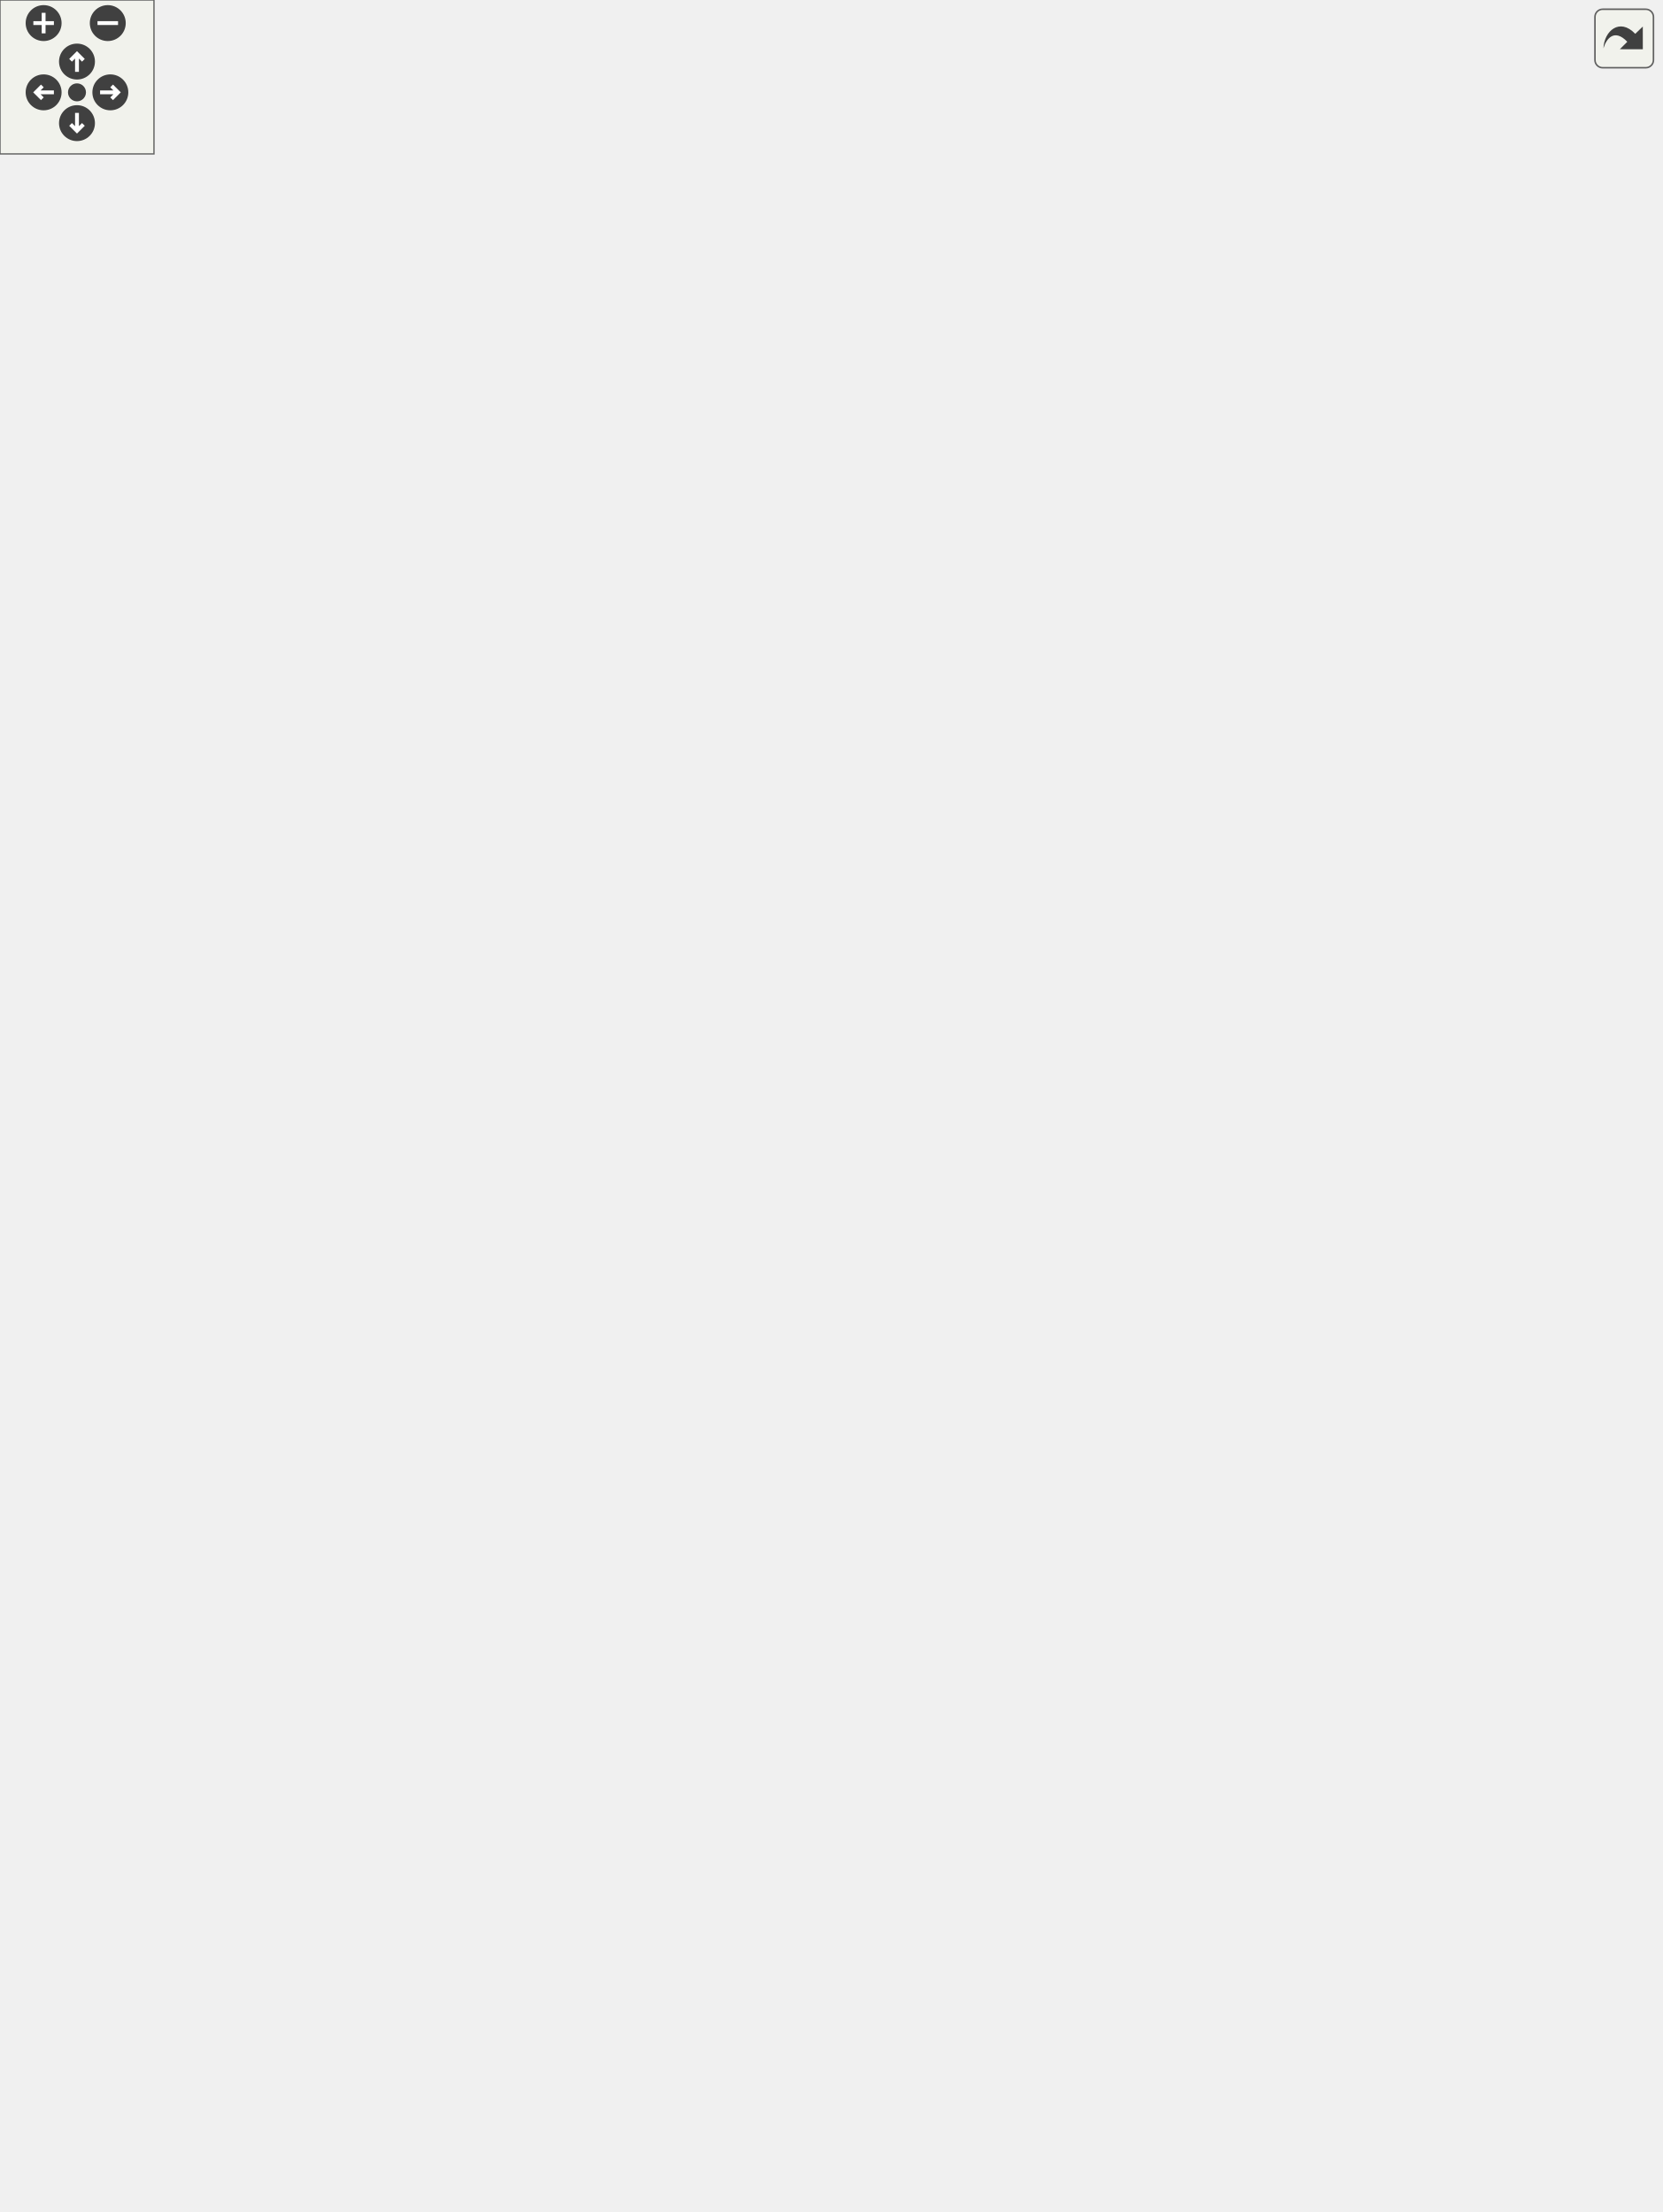
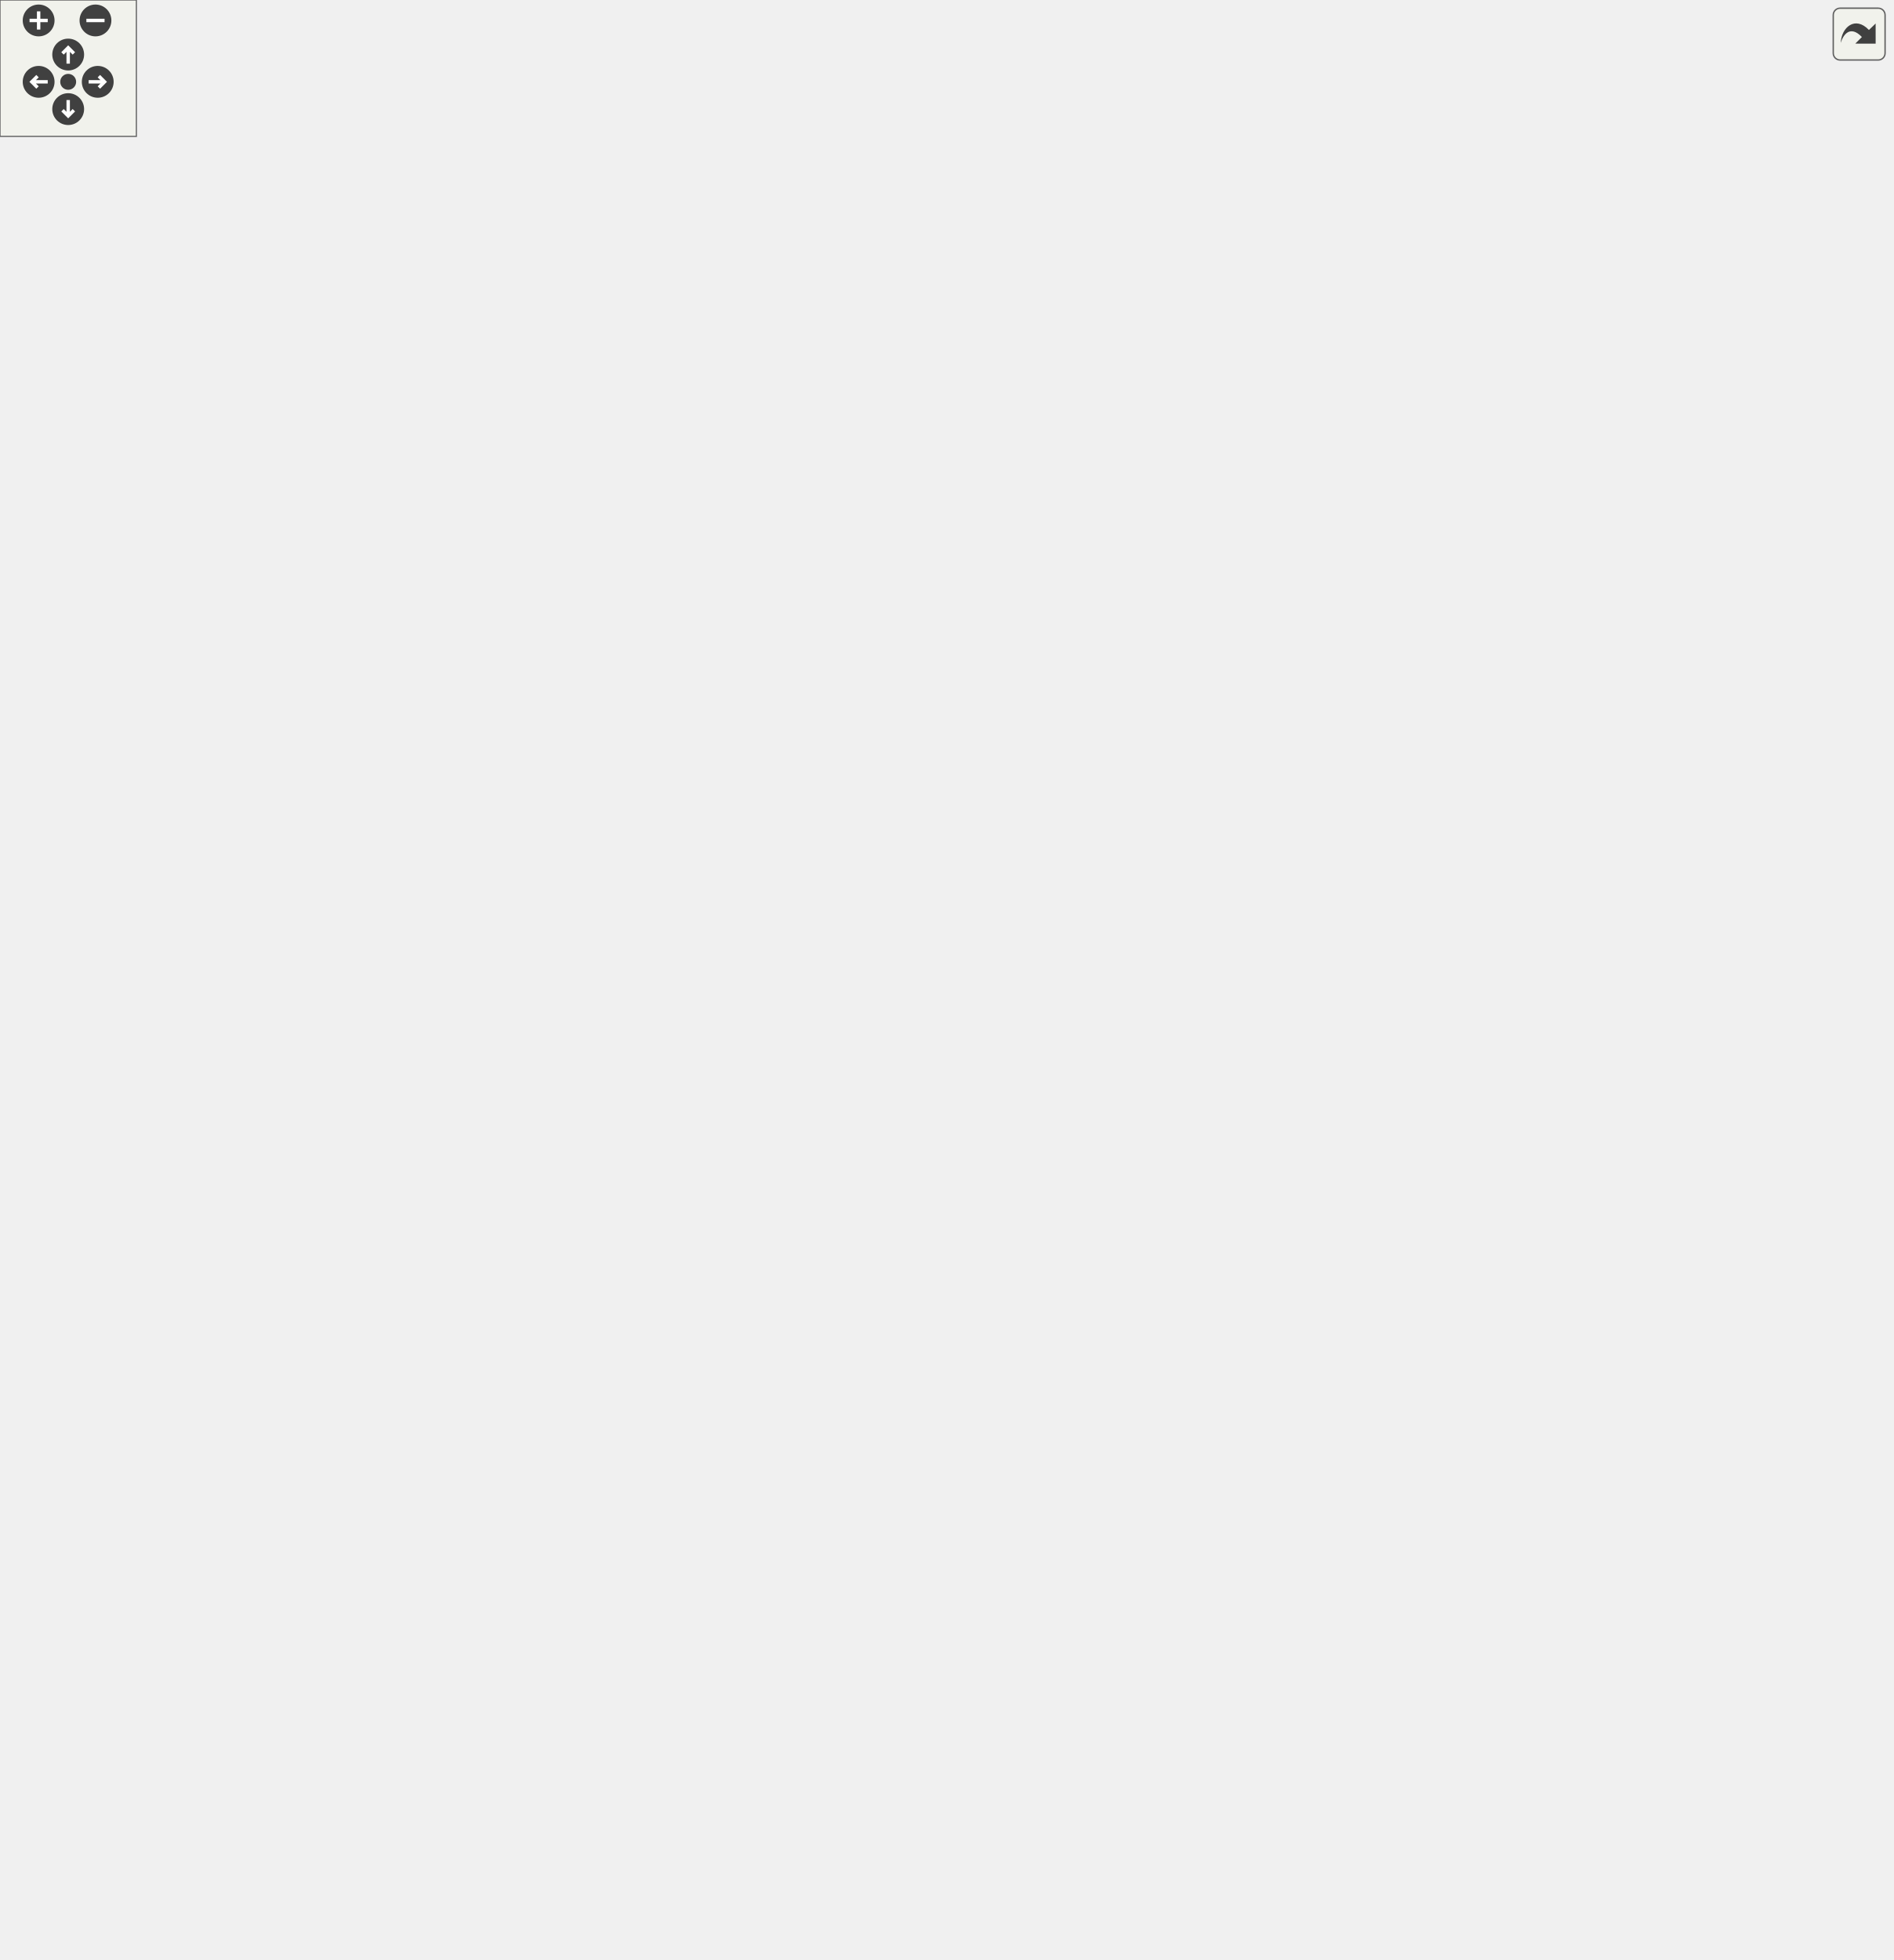
<svg xmlns="http://www.w3.org/2000/svg" xmlns:xlink="http://www.w3.org/1999/xlink" id="main" version="1.1" xml:space="preserve">
  <style type="text/css">
.edge:hover path { stroke: red; }
.edge:hover polygon { stroke: red; fill: red; }
</style>
  <defs>
    <circle id="rim" cx="0" cy="0" r="7" />
    <circle id="rim2" cx="0" cy="0" r="3.5" />
    <g id="zoomPlus">
      <use xlink:href="#rim" fill="#404040">
        <set attributeName="fill" to="#808080" begin="zoomplus.mouseover" end="zoomplus.mouseout" />
      </use>
      <path d="M-4,0h8M0,-4v8" fill="none" stroke="white" stroke-width="1.5" pointer-events="none" />
    </g>
    <g id="zoomMin">
      <use xlink:href="#rim" fill="#404040">
        <set attributeName="fill" to="#808080" begin="zoomminus.mouseover" end="zoomminus.mouseout" />
      </use>
      <path d="M-4,0h8" fill="none" stroke="white" stroke-width="1.5" pointer-events="none" />
    </g>
    <g id="dirArrow">
      <path fill="none" stroke="white" stroke-width="1.5" d="M0,-3.0v7 M-2.5,-0.5L0,-3.0L2.5,-0.5" />
    </g>
    <g id="resetDef">
      <use xlink:href="#rim2" fill="#404040">
        <set attributeName="fill" to="#808080" begin="reset.mouseover" end="reset.mouseout" />
      </use>
    </g>
  </defs>
  <svg id="graph" class="graph">
    <g id="viewport">
      <g id="node1" class="node">
-         <polygon fill="#bfbfbf" stroke="black" points="467,-0.5 467,-19.5 561,-19.5 561,-0.5 467,-0.5" />
-         <text text-anchor="middle" x="514" y="-7.5" font-family="Helvetica,sans-Serif" font-size="10.00">XonoticProfileTab</text>
+         <polygon fill="#bfbfbf" stroke="black" points="652,-0.5 652,-19.5 746,-19.5 746,-0.5 652,-0.5" />
+         <text text-anchor="middle" x="699" y="-7.5" font-family="Helvetica,sans-Serif" font-size="10.00">XonoticProfileTab</text>
      </g>
      <g id="node2" class="node">
        <g id="a_node2">
          <a xlink:href="../../d3/dce/classXonoticTab.html" target="_top" xlink:title="XonoticTab">
-             <polygon fill="none" stroke="black" points="414,-58.5 414,-77.5 480,-77.5 480,-58.5 414,-58.5" />
-             <text text-anchor="middle" x="447" y="-65.5" font-family="Helvetica,sans-Serif" font-size="10.00">XonoticTab</text>
+             <polygon fill="none" stroke="black" points="599,-58.5 599,-77.5 665,-77.5 665,-58.5 599,-58.5" />
+             <text text-anchor="middle" x="632" y="-65.5" font-family="Helvetica,sans-Serif" font-size="10.00">XonoticTab</text>
          </a>
        </g>
      </g>
      <g id="edge1" class="edge">
-         <path fill="none" stroke="midnightblue" d="M465.065,-51.901C477.459,-41.541 493.461,-28.167 503.728,-19.585" />
-         <polygon fill="midnightblue" stroke="midnightblue" points="462.604,-49.396 457.176,-58.495 467.093,-54.767 462.604,-49.396" />
+         <path fill="none" stroke="midnightblue" d="M650.065,-51.901C662.459,-41.541 678.461,-28.167 688.728,-19.585" />
+         <polygon fill="midnightblue" stroke="midnightblue" points="647.604,-49.396 642.176,-58.495 652.093,-54.767 647.604,-49.396" />
      </g>
      <g id="node3" class="node">
        <g id="a_node3">
          <a xlink:href="../../de/d9c/classTab.html" target="_top" xlink:title="Tab">
-             <polygon fill="none" stroke="black" points="212.5,-116.5 212.5,-135.5 245.5,-135.5 245.5,-116.5 212.5,-116.5" />
-             <text text-anchor="middle" x="229" y="-123.5" font-family="Helvetica,sans-Serif" font-size="10.00">Tab</text>
+             <polygon fill="none" stroke="black" points="530.5,-116.5 530.5,-135.5 563.5,-135.5 563.5,-116.5 530.5,-116.5" />
+             <text text-anchor="middle" x="547" y="-123.5" font-family="Helvetica,sans-Serif" font-size="10.00">Tab</text>
          </a>
        </g>
      </g>
      <g id="edge2" class="edge">
-         <path fill="none" stroke="midnightblue" d="M255.519,-118.188C295.315,-107.965 370.43,-88.669 413.809,-77.526" />
-         <polygon fill="midnightblue" stroke="midnightblue" points="254.559,-114.821 245.744,-120.699 256.3,-121.601 254.559,-114.821" />
+         <path fill="none" stroke="midnightblue" d="M568.57,-110.789C584.465,-100.317 605.567,-86.415 618.969,-77.585" />
+         <polygon fill="midnightblue" stroke="midnightblue" points="566.335,-108.07 559.91,-116.495 570.186,-113.916 566.335,-108.07" />
      </g>
      <g id="node4" class="node">
        <g id="a_node4">
          <a xlink:href="../../dc/d06/classDialog.html" target="_top" xlink:title="Dialog">
-             <polygon fill="none" stroke="black" points="207,-174.5 207,-193.5 251,-193.5 251,-174.5 207,-174.5" />
-             <text text-anchor="middle" x="229" y="-181.5" font-family="Helvetica,sans-Serif" font-size="10.00">Dialog</text>
+             <polygon fill="none" stroke="black" points="223,-174.5 223,-193.5 267,-193.5 267,-174.5 223,-174.5" />
+             <text text-anchor="middle" x="245" y="-181.5" font-family="Helvetica,sans-Serif" font-size="10.00">Dialog</text>
          </a>
        </g>
      </g>
      <g id="edge3" class="edge">
-         <path fill="none" stroke="midnightblue" d="M229,-163.953C229,-154.287 229,-143.031 229,-135.505" />
-         <polygon fill="midnightblue" stroke="midnightblue" points="225.5,-164.25 229,-174.25 232.5,-164.25 225.5,-164.25" />
+         <path fill="none" stroke="midnightblue" d="M277.118,-177.044C340.917,-165.214 481.641,-139.119 530.164,-130.122" />
+         <polygon fill="midnightblue" stroke="midnightblue" points="276.401,-173.618 267.207,-178.882 277.677,-180.5 276.401,-173.618" />
      </g>
      <g id="node5" class="node">
        <g id="a_node5">
          <a xlink:href="../../d8/da4/classInputContainer.html" target="_top" xlink:title="InputContainer">
-             <polygon fill="none" stroke="black" points="241,-303.5 241,-322.5 321,-322.5 321,-303.5 241,-303.5" />
-             <text text-anchor="middle" x="281" y="-310.5" font-family="Helvetica,sans-Serif" font-size="10.00">InputContainer</text>
+             <polygon fill="none" stroke="black" points="385,-303.5 385,-322.5 465,-322.5 465,-303.5 385,-303.5" />
+             <text text-anchor="middle" x="425" y="-310.5" font-family="Helvetica,sans-Serif" font-size="10.00">InputContainer</text>
          </a>
        </g>
      </g>
      <g id="edge4" class="edge">
-         <path fill="none" stroke="midnightblue" d="M276.274,-293.504C270.679,-272.99 260.405,-239.201 247,-212 243.812,-205.532 239.312,-198.782 235.609,-193.649" />
-         <polygon fill="midnightblue" stroke="midnightblue" points="272.952,-294.634 278.891,-303.408 279.72,-292.846 272.952,-294.634" />
+         <path fill="none" stroke="midnightblue" d="M411.766,-295.477C393.466,-273.611 358.433,-235.135 321,-212 304.205,-201.62 282.856,-194.484 267.063,-190.167" />
+         <polygon fill="midnightblue" stroke="midnightblue" points="409.083,-297.726 418.135,-303.232 414.493,-293.283 409.083,-297.726" />
      </g>
      <g id="node6" class="node">
        <g id="a_node6">
          <a xlink:href="../../d0/d7b/classContainer.html" target="_top" xlink:title="Container">
-             <polygon fill="none" stroke="black" points="137.5,-561.5 137.5,-580.5 196.5,-580.5 196.5,-561.5 137.5,-561.5" />
-             <text text-anchor="middle" x="167" y="-568.5" font-family="Helvetica,sans-Serif" font-size="10.00">Container</text>
+             <polygon fill="none" stroke="black" points="395.5,-561.5 395.5,-580.5 454.5,-580.5 454.5,-561.5 395.5,-561.5" />
+             <text text-anchor="middle" x="425" y="-568.5" font-family="Helvetica,sans-Serif" font-size="10.00">Container</text>
          </a>
        </g>
      </g>
      <g id="edge5" class="edge">
-         <path fill="none" stroke="midnightblue" d="M162.243,-551.505C153.585,-513.277 139.721,-424.576 181,-370 195.248,-351.163 210.247,-363.276 231,-352 246.328,-343.672 262.028,-330.91 271.646,-322.51" />
-         <polygon fill="midnightblue" stroke="midnightblue" points="158.851,-552.368 164.597,-561.269 165.656,-550.728 158.851,-552.368" />
+         <path fill="none" stroke="midnightblue" d="M425,-551.218C425,-499.902 425,-358.751 425,-322.55" />
+         <polygon fill="midnightblue" stroke="midnightblue" points="421.5,-551.482 425,-561.482 428.5,-551.482 421.5,-551.482" />
      </g>
      <g id="node7" class="node">
        <g id="a_node7">
          <a xlink:href="../../d0/dae/classItem.html" target="_top" xlink:title="Item">
-             <polygon fill="none" stroke="black" points="70,-681.5 70,-700.5 106,-700.5 106,-681.5 70,-681.5" />
-             <text text-anchor="middle" x="88" y="-688.5" font-family="Helvetica,sans-Serif" font-size="10.00">Item</text>
+             <polygon fill="none" stroke="black" points="246,-681.5 246,-700.5 282,-700.5 282,-681.5 246,-681.5" />
+             <text text-anchor="middle" x="264" y="-688.5" font-family="Helvetica,sans-Serif" font-size="10.00">Item</text>
          </a>
        </g>
      </g>
      <g id="edge6" class="edge">
-         <path fill="none" stroke="midnightblue" d="M99.54,-672.763C116.682,-647.158 148.243,-600.017 161.208,-580.651" />
-         <polygon fill="midnightblue" stroke="midnightblue" points="96.593,-670.874 93.938,-681.131 102.41,-674.768 96.593,-670.874" />
+         <path fill="none" stroke="midnightblue" d="M291.857,-680.543C317.036,-671.04 354.158,-654.569 381,-632 398.797,-617.036 413.32,-593.452 420.374,-580.768" />
+         <polygon fill="midnightblue" stroke="midnightblue" points="290.383,-677.355 282.189,-684.071 292.783,-683.931 290.383,-677.355" />
      </g>
      <g id="node8" class="node">
        <g id="a_node8">
          <a xlink:href="../../d8/d4b/classObject.html" target="_top" xlink:title="Object">
-             <polygon fill="none" stroke="black" points="-0.5,-782.5 -0.5,-801.5 44.5,-801.5 44.5,-782.5 -0.5,-782.5" />
-             <text text-anchor="middle" x="22" y="-789.5" font-family="Helvetica,sans-Serif" font-size="10.00">Object</text>
+             <polygon fill="none" stroke="black" points="224.5,-782.5 224.5,-801.5 269.5,-801.5 269.5,-782.5 224.5,-782.5" />
+             <text text-anchor="middle" x="247" y="-789.5" font-family="Helvetica,sans-Serif" font-size="10.00">Object</text>
          </a>
        </g>
      </g>
      <g id="edge7" class="edge">
-         <path fill="none" stroke="midnightblue" d="M31.287,-773.399C39.305,-758.698 51.535,-737.408 64,-720 68.92,-713.129 75.147,-705.899 80.025,-700.507" />
-         <polygon fill="midnightblue" stroke="midnightblue" points="28.104,-771.929 26.457,-782.395 34.271,-775.24 28.104,-771.929" />
+         <path fill="none" stroke="midnightblue" d="M250.207,-772.325C253.893,-750.857 259.786,-716.54 262.519,-700.625" />
+         <polygon fill="midnightblue" stroke="midnightblue" points="246.752,-771.766 248.509,-782.214 253.651,-772.951 246.752,-771.766" />
      </g>
      <g id="node9" class="node">
-         <polygon fill="none" stroke="#bfbfbf" points="63,-782.5 63,-801.5 107,-801.5 107,-782.5 63,-782.5" />
-         <text text-anchor="middle" x="85" y="-789.5" font-family="Helvetica,sans-Serif" font-size="10.00">vector</text>
+         <polygon fill="none" stroke="#bfbfbf" points="158,-782.5 158,-801.5 202,-801.5 202,-782.5 158,-782.5" />
+         <text text-anchor="middle" x="180" y="-789.5" font-family="Helvetica,sans-Serif" font-size="10.00">vector</text>
      </g>
      <g id="edge13" class="edge">
-         <path fill="none" stroke="#9a32cd" stroke-dasharray="5,2" d="M69.704,-774.514C67.409,-771.237 65.359,-767.668 64,-764 54.419,-738.129 61.667,-729.58 61,-702 59.217,-628.264 68.721,-515.453 70,-510 101.705,-374.85 197.165,-230.837 222.674,-193.985" />
-         <polygon fill="#9a32cd" stroke="#9a32cd" points="67.044,-776.791 76.048,-782.375 72.492,-772.395 67.044,-776.791" />
-         <text text-anchor="middle" x="99" y="-585" font-family="Helvetica,sans-Serif" font-size="10.00"> itemSpacing</text>
-         <text text-anchor="middle" x="99" y="-574" font-family="Helvetica,sans-Serif" font-size="10.00">itemSize</text>
-         <text text-anchor="middle" x="99" y="-563" font-family="Helvetica,sans-Serif" font-size="10.00">color</text>
-         <text text-anchor="middle" x="99" y="-552" font-family="Helvetica,sans-Serif" font-size="10.00">itemOrigin</text>
+         <path fill="none" stroke="#9a32cd" stroke-dasharray="5,2" d="M178.477,-772.099C177.007,-752.187 175,-719.909 175,-692 175,-692 175,-692 175,-312 175,-261.9 217.298,-212.948 236.134,-193.633" />
+         <polygon fill="#9a32cd" stroke="#9a32cd" points="175.003,-772.566 179.262,-782.267 181.982,-772.027 175.003,-772.566" />
+         <text text-anchor="middle" x="204" y="-585" font-family="Helvetica,sans-Serif" font-size="10.00"> itemSpacing</text>
+         <text text-anchor="middle" x="204" y="-574" font-family="Helvetica,sans-Serif" font-size="10.00">itemSize</text>
+         <text text-anchor="middle" x="204" y="-563" font-family="Helvetica,sans-Serif" font-size="10.00">color</text>
+         <text text-anchor="middle" x="204" y="-552" font-family="Helvetica,sans-Serif" font-size="10.00">itemOrigin</text>
      </g>
      <g id="edge8" class="edge">
-         <path fill="none" stroke="#9a32cd" stroke-dasharray="5,2" d="M74.402,-773.463C72.997,-770.404 71.775,-767.181 71,-764 66.367,-745.001 65.731,-738.832 71,-720 72.961,-712.99 77.211,-705.99 80.971,-700.742" />
-         <polygon fill="#9a32cd" stroke="#9a32cd" points="71.394,-775.262 79.201,-782.425 77.565,-771.957 71.394,-775.262" />
-         <text text-anchor="middle" x="83" y="-745" font-family="Helvetica,sans-Serif" font-size="10.00"> size</text>
-         <text text-anchor="middle" x="83" y="-734" font-family="Helvetica,sans-Serif" font-size="10.00">origin</text>
+         <path fill="none" stroke="#9a32cd" stroke-dasharray="5,2" d="M188.847,-773.091C196.915,-757.884 209.862,-736.039 225,-720 232.094,-712.484 241.466,-705.679 249.245,-700.661" />
+         <polygon fill="#9a32cd" stroke="#9a32cd" points="185.52,-771.91 184.075,-782.405 191.75,-775.102 185.52,-771.91" />
+         <text text-anchor="middle" x="237" y="-745" font-family="Helvetica,sans-Serif" font-size="10.00"> size</text>
+         <text text-anchor="middle" x="237" y="-734" font-family="Helvetica,sans-Serif" font-size="10.00">origin</text>
      </g>
      <g id="node10" class="node">
-         <polygon fill="none" stroke="#bfbfbf" points="267.5,-782.5 267.5,-801.5 302.5,-801.5 302.5,-782.5 267.5,-782.5" />
-         <text text-anchor="middle" x="285" y="-789.5" font-family="Helvetica,sans-Serif" font-size="10.00">float</text>
+         <polygon fill="none" stroke="#bfbfbf" points="473.5,-782.5 473.5,-801.5 508.5,-801.5 508.5,-782.5 473.5,-782.5" />
+         <text text-anchor="middle" x="491" y="-789.5" font-family="Helvetica,sans-Serif" font-size="10.00">float</text>
+       </g>
+       <g id="edge18" class="edge">
+         <path fill="none" stroke="#9a32cd" stroke-dasharray="5,2" d="M518.58,-791.754C581.453,-791.897 730,-782.643 730,-692 730,-692 730,-692 730,-67 730,-48.331 716.649,-30.048 707.471,-19.684" />
+         <polygon fill="#9a32cd" stroke="#9a32cd" points="518.611,-788.254 508.574,-791.649 518.537,-795.254 518.611,-788.254" />
+         <text text-anchor="middle" x="780.5" y="-248" font-family="Helvetica,sans-Serif" font-size="10.00"> intendedWidth</text>
+         <text text-anchor="middle" x="780.5" y="-237" font-family="Helvetica,sans-Serif" font-size="10.00">playerNameLabelAlpha</text>
+         <text text-anchor="middle" x="780.5" y="-226" font-family="Helvetica,sans-Serif" font-size="10.00">rows</text>
+         <text text-anchor="middle" x="780.5" y="-215" font-family="Helvetica,sans-Serif" font-size="10.00">columns</text>
      </g>
      <g id="edge17" class="edge">
-         <path fill="none" stroke="#9a32cd" stroke-dasharray="5,2" d="M312.912,-788.841C342.55,-785.85 390.356,-779.007 429,-764 485.564,-742.034 545,-752.679 545,-692 545,-692 545,-692 545,-67 545,-48.331 531.649,-30.048 522.471,-19.684" />
-         <polygon fill="#9a32cd" stroke="#9a32cd" points="312.497,-785.364 302.865,-789.776 313.147,-792.334 312.497,-785.364" />
-         <text text-anchor="middle" x="595.5" y="-248" font-family="Helvetica,sans-Serif" font-size="10.00"> intendedWidth</text>
-         <text text-anchor="middle" x="595.5" y="-237" font-family="Helvetica,sans-Serif" font-size="10.00">playerNameLabelAlpha</text>
-         <text text-anchor="middle" x="595.5" y="-226" font-family="Helvetica,sans-Serif" font-size="10.00">rows</text>
-         <text text-anchor="middle" x="595.5" y="-215" font-family="Helvetica,sans-Serif" font-size="10.00">columns</text>
+         <path fill="none" stroke="#9a32cd" stroke-dasharray="5,2" d="M518.505,-784.887C559.535,-773.961 632,-746.893 632,-692 632,-692 632,-692 632,-125 632,-108.278 632,-88.747 632,-77.73" />
+         <polygon fill="#9a32cd" stroke="#9a32cd" points="517.419,-781.551 508.573,-787.382 519.124,-788.34 517.419,-781.551" />
+         <text text-anchor="middle" x="667" y="-343.5" font-family="Helvetica,sans-Serif" font-size="10.00"> columnSpacing</text>
+         <text text-anchor="middle" x="667" y="-332.5" font-family="Helvetica,sans-Serif" font-size="10.00">marginBottom</text>
+         <text text-anchor="middle" x="667" y="-321.5" font-family="Helvetica,sans-Serif" font-size="10.00">marginTop</text>
+         <text text-anchor="middle" x="667" y="-310.5" font-family="Helvetica,sans-Serif" font-size="10.00">marginLeft</text>
+         <text text-anchor="middle" x="667" y="-299.5" font-family="Helvetica,sans-Serif" font-size="10.00">marginRight</text>
+         <text text-anchor="middle" x="667" y="-288.5" font-family="Helvetica,sans-Serif" font-size="10.00">rowSpacing</text>
+         <text text-anchor="middle" x="667" y="-277.5" font-family="Helvetica,sans-Serif" font-size="10.00">rowHeight</text>
      </g>
      <g id="edge16" class="edge">
-         <path fill="none" stroke="#9a32cd" stroke-dasharray="5,2" d="M312.632,-786.98C358.893,-778.516 447,-754.228 447,-692 447,-692 447,-692 447,-125 447,-108.278 447,-88.747 447,-77.73" />
-         <polygon fill="#9a32cd" stroke="#9a32cd" points="311.916,-783.551 302.645,-788.68 313.091,-790.452 311.916,-783.551" />
-         <text text-anchor="middle" x="482" y="-343.5" font-family="Helvetica,sans-Serif" font-size="10.00"> columnSpacing</text>
-         <text text-anchor="middle" x="482" y="-332.5" font-family="Helvetica,sans-Serif" font-size="10.00">marginBottom</text>
-         <text text-anchor="middle" x="482" y="-321.5" font-family="Helvetica,sans-Serif" font-size="10.00">marginTop</text>
-         <text text-anchor="middle" x="482" y="-310.5" font-family="Helvetica,sans-Serif" font-size="10.00">marginLeft</text>
-         <text text-anchor="middle" x="482" y="-299.5" font-family="Helvetica,sans-Serif" font-size="10.00">marginRight</text>
-         <text text-anchor="middle" x="482" y="-288.5" font-family="Helvetica,sans-Serif" font-size="10.00">rowSpacing</text>
-         <text text-anchor="middle" x="482" y="-277.5" font-family="Helvetica,sans-Serif" font-size="10.00">rowHeight</text>
+         <path fill="none" stroke="#9a32cd" stroke-dasharray="5,2" d="M507.008,-774.928C523.558,-756.534 547,-724.707 547,-692 547,-692 547,-692 547,-183 547,-166.278 547,-146.747 547,-135.73" />
+         <polygon fill="#9a32cd" stroke="#9a32cd" points="504.294,-772.704 499.997,-782.388 509.396,-777.497 504.294,-772.704" />
+         <text text-anchor="middle" x="582" y="-483.5" font-family="Helvetica,sans-Serif" font-size="10.00"> columnSpacing</text>
+         <text text-anchor="middle" x="582" y="-472.5" font-family="Helvetica,sans-Serif" font-size="10.00">marginBottom</text>
+         <text text-anchor="middle" x="582" y="-461.5" font-family="Helvetica,sans-Serif" font-size="10.00">rootDialog</text>
+         <text text-anchor="middle" x="582" y="-450.5" font-family="Helvetica,sans-Serif" font-size="10.00">intendedWidth</text>
+         <text text-anchor="middle" x="582" y="-439.5" font-family="Helvetica,sans-Serif" font-size="10.00">marginTop</text>
+         <text text-anchor="middle" x="582" y="-428.5" font-family="Helvetica,sans-Serif" font-size="10.00">titleFontSize</text>
+         <text text-anchor="middle" x="582" y="-417.5" font-family="Helvetica,sans-Serif" font-size="10.00">marginLeft</text>
+         <text text-anchor="middle" x="582" y="-406.5" font-family="Helvetica,sans-Serif" font-size="10.00">isTabRoot</text>
+         <text text-anchor="middle" x="582" y="-395.5" font-family="Helvetica,sans-Serif" font-size="10.00">marginRight</text>
+         <text text-anchor="middle" x="582" y="-384.5" font-family="Helvetica,sans-Serif" font-size="10.00">rows</text>
+         <text text-anchor="middle" x="582" y="-373.5" font-family="Helvetica,sans-Serif" font-size="10.00">...</text>
+       </g>
+       <g id="edge14" class="edge">
+         <path fill="none" stroke="#9a32cd" stroke-dasharray="5,2" d="M464.147,-780.287C454.795,-775.932 444.519,-770.405 436,-764 372.627,-716.355 350.32,-703.473 316,-632 238.28,-470.144 242.737,-241.103 244.591,-193.763" />
+         <polygon fill="#9a32cd" stroke="#9a32cd" points="462.884,-783.556 473.446,-784.39 465.71,-777.151 462.884,-783.556" />
+         <text text-anchor="middle" x="351" y="-623.5" font-family="Helvetica,sans-Serif" font-size="10.00"> columnSpacing</text>
+         <text text-anchor="middle" x="351" y="-612.5" font-family="Helvetica,sans-Serif" font-size="10.00">marginBottom</text>
+         <text text-anchor="middle" x="351" y="-601.5" font-family="Helvetica,sans-Serif" font-size="10.00">intendedWidth</text>
+         <text text-anchor="middle" x="351" y="-590.5" font-family="Helvetica,sans-Serif" font-size="10.00">titleFontSize</text>
+         <text text-anchor="middle" x="351" y="-579.5" font-family="Helvetica,sans-Serif" font-size="10.00">marginTop</text>
+         <text text-anchor="middle" x="351" y="-568.5" font-family="Helvetica,sans-Serif" font-size="10.00">currentColumn</text>
+         <text text-anchor="middle" x="351" y="-557.5" font-family="Helvetica,sans-Serif" font-size="10.00">borderLines</text>
+         <text text-anchor="middle" x="351" y="-546.5" font-family="Helvetica,sans-Serif" font-size="10.00">marginLeft</text>
+         <text text-anchor="middle" x="351" y="-535.5" font-family="Helvetica,sans-Serif" font-size="10.00">intendedHeight</text>
+         <text text-anchor="middle" x="351" y="-524.5" font-family="Helvetica,sans-Serif" font-size="10.00">firstColumn</text>
+         <text text-anchor="middle" x="351" y="-513.5" font-family="Helvetica,sans-Serif" font-size="10.00">...</text>
+       </g>
+       <g id="edge11" class="edge">
+         <path fill="none" stroke="#9a32cd" stroke-dasharray="5,2" d="M489.815,-772.192C485.823,-712.682 471.269,-523.369 439,-370 435.451,-353.132 430.351,-333.651 427.386,-322.683" />
+         <polygon fill="#9a32cd" stroke="#9a32cd" points="486.331,-772.563 490.474,-782.314 493.317,-772.108 486.331,-772.563" />
+         <text text-anchor="middle" x="504.5" y="-653.5" font-family="Helvetica,sans-Serif" font-size="10.00"> isTabRoot</text>
+       </g>
+       <g id="edge10" class="edge">
+         <path fill="none" stroke="#9a32cd" stroke-dasharray="5,2" d="M475.528,-774.271C461.041,-757.437 440.275,-730.021 431,-702 416.588,-658.458 421.26,-602.227 423.812,-580.81" />
+         <polygon fill="#9a32cd" stroke="#9a32cd" points="473.182,-776.901 482.438,-782.057 478.418,-772.254 473.182,-776.901" />
+         <text text-anchor="middle" x="454" y="-694" font-family="Helvetica,sans-Serif" font-size="10.00"> focusable</text>
+         <text text-anchor="middle" x="454" y="-683" font-family="Helvetica,sans-Serif" font-size="10.00">shown</text>
+       </g>
+       <g id="edge9" class="edge">
+         <path fill="none" stroke="#9a32cd" stroke-dasharray="5,2" d="M463.038,-791.21C412.143,-790.996 307.204,-787.612 281,-764 262.871,-747.665 262.288,-715.916 263.192,-700.632" />
+         <polygon fill="#9a32cd" stroke="#9a32cd" points="463.315,-794.71 473.316,-791.213 463.317,-787.71 463.315,-794.71" />
+         <text text-anchor="middle" x="329.5" y="-756" font-family="Helvetica,sans-Serif" font-size="10.00"> allowFocusSound</text>
+         <text text-anchor="middle" x="329.5" y="-745" font-family="Helvetica,sans-Serif" font-size="10.00">focused</text>
+         <text text-anchor="middle" x="329.5" y="-734" font-family="Helvetica,sans-Serif" font-size="10.00">focusable</text>
+         <text text-anchor="middle" x="329.5" y="-723" font-family="Helvetica,sans-Serif" font-size="10.00">preferredFocusPriority</text>
+       </g>
+       <g id="node11" class="node">
+         <polygon fill="none" stroke="#bfbfbf" points="-0.5,-303.5 -0.5,-322.5 40.5,-322.5 40.5,-303.5 -0.5,-303.5" />
+         <text text-anchor="middle" x="20" y="-310.5" font-family="Helvetica,sans-Serif" font-size="10.00">string</text>
+       </g>
+       <g id="edge12" class="edge">
+         <path fill="none" stroke="#9a32cd" stroke-dasharray="5,2" d="M18.072,-293.447C16.839,-270.734 18.633,-232.741 41,-212 66.999,-187.891 175.331,-184.936 222.683,-184.826" />
+         <polygon fill="#9a32cd" stroke="#9a32cd" points="14.589,-293.802 18.871,-303.493 21.567,-293.247 14.589,-293.802" />
+         <text text-anchor="middle" x="50.5" y="-231.5" font-family="Helvetica,sans-Serif" font-size="10.00"> title</text>
+       </g>
+       <g id="node12" class="node">
+         <polygon fill="none" stroke="#bfbfbf" points="58.5,-303.5 58.5,-322.5 93.5,-322.5 93.5,-303.5 58.5,-303.5" />
+         <text text-anchor="middle" x="76" y="-310.5" font-family="Helvetica,sans-Serif" font-size="10.00">bool</text>
      </g>
      <g id="edge15" class="edge">
-         <path fill="none" stroke="#9a32cd" stroke-dasharray="5,2" d="M279.496,-772.24C258.333,-699.758 182.853,-437.785 172,-352 167.649,-317.607 167.603,-308.387 172,-274 177.825,-228.449 179.328,-215.955 198,-174 204.438,-159.533 215.142,-144.554 222.135,-135.505" />
-         <polygon fill="#9a32cd" stroke="#9a32cd" points="276.24,-773.576 282.407,-782.19 282.958,-771.61 276.24,-773.576" />
-         <text text-anchor="middle" x="237" y="-483.5" font-family="Helvetica,sans-Serif" font-size="10.00"> columnSpacing</text>
-         <text text-anchor="middle" x="237" y="-472.5" font-family="Helvetica,sans-Serif" font-size="10.00">marginBottom</text>
-         <text text-anchor="middle" x="237" y="-461.5" font-family="Helvetica,sans-Serif" font-size="10.00">rootDialog</text>
-         <text text-anchor="middle" x="237" y="-450.5" font-family="Helvetica,sans-Serif" font-size="10.00">intendedWidth</text>
-         <text text-anchor="middle" x="237" y="-439.5" font-family="Helvetica,sans-Serif" font-size="10.00">marginTop</text>
-         <text text-anchor="middle" x="237" y="-428.5" font-family="Helvetica,sans-Serif" font-size="10.00">titleFontSize</text>
-         <text text-anchor="middle" x="237" y="-417.5" font-family="Helvetica,sans-Serif" font-size="10.00">marginLeft</text>
-         <text text-anchor="middle" x="237" y="-406.5" font-family="Helvetica,sans-Serif" font-size="10.00">isTabRoot</text>
-         <text text-anchor="middle" x="237" y="-395.5" font-family="Helvetica,sans-Serif" font-size="10.00">marginRight</text>
-         <text text-anchor="middle" x="237" y="-384.5" font-family="Helvetica,sans-Serif" font-size="10.00">rows</text>
-         <text text-anchor="middle" x="237" y="-373.5" font-family="Helvetica,sans-Serif" font-size="10.00">...</text>
-       </g>
-       <g id="edge14" class="edge">
-         <path fill="none" stroke="#9a32cd" stroke-dasharray="5,2" d="M303.083,-775.574C322.009,-757.61 349,-726.025 349,-692 349,-692 349,-692 349,-312 349,-253.303 280.441,-210.781 246.965,-193.517" />
-         <polygon fill="#9a32cd" stroke="#9a32cd" points="300.613,-773.089 295.568,-782.406 305.322,-778.269 300.613,-773.089" />
-         <text text-anchor="middle" x="384" y="-623.5" font-family="Helvetica,sans-Serif" font-size="10.00"> columnSpacing</text>
-         <text text-anchor="middle" x="384" y="-612.5" font-family="Helvetica,sans-Serif" font-size="10.00">marginBottom</text>
-         <text text-anchor="middle" x="384" y="-601.5" font-family="Helvetica,sans-Serif" font-size="10.00">intendedWidth</text>
-         <text text-anchor="middle" x="384" y="-590.5" font-family="Helvetica,sans-Serif" font-size="10.00">titleFontSize</text>
-         <text text-anchor="middle" x="384" y="-579.5" font-family="Helvetica,sans-Serif" font-size="10.00">marginTop</text>
-         <text text-anchor="middle" x="384" y="-568.5" font-family="Helvetica,sans-Serif" font-size="10.00">currentColumn</text>
-         <text text-anchor="middle" x="384" y="-557.5" font-family="Helvetica,sans-Serif" font-size="10.00">borderLines</text>
-         <text text-anchor="middle" x="384" y="-546.5" font-family="Helvetica,sans-Serif" font-size="10.00">marginLeft</text>
-         <text text-anchor="middle" x="384" y="-535.5" font-family="Helvetica,sans-Serif" font-size="10.00">intendedHeight</text>
-         <text text-anchor="middle" x="384" y="-524.5" font-family="Helvetica,sans-Serif" font-size="10.00">firstColumn</text>
-         <text text-anchor="middle" x="384" y="-513.5" font-family="Helvetica,sans-Serif" font-size="10.00">...</text>
-       </g>
-       <g id="edge11" class="edge">
-         <path fill="none" stroke="#9a32cd" stroke-dasharray="5,2" d="M284.843,-772.22C284.17,-691.995 281.55,-379.549 281.074,-322.85" />
-         <polygon fill="#9a32cd" stroke="#9a32cd" points="281.343,-772.343 284.927,-782.314 288.343,-772.285 281.343,-772.343" />
-         <text text-anchor="middle" x="308.5" y="-653.5" font-family="Helvetica,sans-Serif" font-size="10.00"> isTabRoot</text>
-       </g>
-       <g id="edge10" class="edge">
-         <path fill="none" stroke="#9a32cd" stroke-dasharray="5,2" d="M259.404,-777.051C253.643,-773.255 247.816,-768.838 243,-764 226.648,-747.572 231.352,-736.428 215,-720 204.563,-709.515 195.059,-714.407 187,-702 161.501,-662.743 164.015,-602.996 166.029,-580.749" />
-         <polygon fill="#9a32cd" stroke="#9a32cd" points="257.893,-780.23 268.247,-782.478 261.555,-774.264 257.893,-780.23" />
-         <text text-anchor="middle" x="210" y="-694" font-family="Helvetica,sans-Serif" font-size="10.00"> focusable</text>
-         <text text-anchor="middle" x="210" y="-683" font-family="Helvetica,sans-Serif" font-size="10.00">shown</text>
-       </g>
-       <g id="edge9" class="edge">
-         <path fill="none" stroke="#9a32cd" stroke-dasharray="5,2" d="M257.196,-789.73C215.422,-787.297 139.102,-780.655 118,-764 107.583,-755.778 95.531,-717.941 90.455,-700.656" />
-         <polygon fill="#9a32cd" stroke="#9a32cd" points="257.087,-793.229 267.261,-790.273 257.464,-786.239 257.087,-793.229" />
-         <text text-anchor="middle" x="166.5" y="-756" font-family="Helvetica,sans-Serif" font-size="10.00"> allowFocusSound</text>
-         <text text-anchor="middle" x="166.5" y="-745" font-family="Helvetica,sans-Serif" font-size="10.00">focused</text>
-         <text text-anchor="middle" x="166.5" y="-734" font-family="Helvetica,sans-Serif" font-size="10.00">focusable</text>
-         <text text-anchor="middle" x="166.5" y="-723" font-family="Helvetica,sans-Serif" font-size="10.00">preferredFocusPriority</text>
-       </g>
-       <g id="node11" class="node">
-         <polygon fill="none" stroke="#bfbfbf" points="181.5,-303.5 181.5,-322.5 222.5,-322.5 222.5,-303.5 181.5,-303.5" />
-         <text text-anchor="middle" x="202" y="-310.5" font-family="Helvetica,sans-Serif" font-size="10.00">string</text>
-       </g>
-       <g id="edge12" class="edge">
-         <path fill="none" stroke="#9a32cd" stroke-dasharray="5,2" d="M205.99,-293.232C211.909,-265.393 222.783,-214.243 227.131,-193.79" />
-         <polygon fill="#9a32cd" stroke="#9a32cd" points="202.512,-292.762 203.856,-303.271 209.359,-294.217 202.512,-292.762" />
-         <text text-anchor="middle" x="233.5" y="-231.5" font-family="Helvetica,sans-Serif" font-size="10.00"> title</text>
+         <path fill="none" stroke="#9a32cd" stroke-dasharray="5,2" d="M69.769,-293.393C63.638,-271.23 57.718,-234.401 77,-212 95.597,-190.395 181.64,-186.02 222.863,-185.175" />
+         <polygon fill="#9a32cd" stroke="#9a32cd" points="66.505,-294.688 72.774,-303.229 73.2,-292.643 66.505,-294.688" />
+         <text text-anchor="middle" x="119" y="-231.5" font-family="Helvetica,sans-Serif" font-size="10.00"> hideMenuOnClose</text>
      </g>
    </g>
  </svg>
  <g id="navigator" transform="translate(0 0)" fill="#404254">
    <rect fill="#f2f5e9" fill-opacity="0.5" stroke="#606060" stroke-width=".5" x="0" y="0" width="60" height="60" />
    <use id="zoomplus" xlink:href="#zoomPlus" x="17" y="9" />
    <use id="zoomminus" xlink:href="#zoomMin" x="42" y="9" />
    <use id="reset" xlink:href="#resetDef" x="30" y="36" />
    <g id="arrowUp" xlink:href="#dirArrow" transform="translate(30 24)">
      <use xlink:href="#rim" fill="#404040">
        <set attributeName="fill" to="#808080" begin="arrowUp.mouseover" end="arrowUp.mouseout" />
      </use>
      <path fill="none" stroke="white" stroke-width="1.5" d="M0,-3.0v7 M-2.5,-0.5L0,-3.0L2.5,-0.5" />
    </g>
    <g id="arrowRight" xlink:href="#dirArrow" transform="rotate(90) translate(36 -43)">
      <use xlink:href="#rim" fill="#404040">
        <set attributeName="fill" to="#808080" begin="arrowRight.mouseover" end="arrowRight.mouseout" />
      </use>
      <path fill="none" stroke="white" stroke-width="1.5" d="M0,-3.0v7 M-2.5,-0.5L0,-3.0L2.5,-0.5" />
    </g>
    <g id="arrowDown" xlink:href="#dirArrow" transform="rotate(180) translate(-30 -48)">
      <use xlink:href="#rim" fill="#404040">
        <set attributeName="fill" to="#808080" begin="arrowDown.mouseover" end="arrowDown.mouseout" />
      </use>
      <path fill="none" stroke="white" stroke-width="1.5" d="M0,-3.0v7 M-2.5,-0.5L0,-3.0L2.5,-0.5" />
    </g>
    <g id="arrowLeft" xlink:href="#dirArrow" transform="rotate(270) translate(-36 17)">
      <use xlink:href="#rim" fill="#404040">
        <set attributeName="fill" to="#808080" begin="arrowLeft.mouseover" end="arrowLeft.mouseout" />
      </use>
      <path fill="none" stroke="white" stroke-width="1.5" d="M0,-3.0v7 M-2.5,-0.5L0,-3.0L2.5,-0.5" />
    </g>
  </g>
  <svg viewBox="0 0 15 15" width="100%" height="30px" preserveAspectRatio="xMaxYMin meet">
    <g id="arrow_out" transform="scale(0.3 0.3)">
      <a xlink:href="classXonoticProfileTab__coll__graph_org.svg" target="_base">
        <rect id="button" ry="5" rx="5" y="6" x="6" height="38" width="38" fill="#f2f5e9" fill-opacity="0.5" stroke="#606060" stroke-width="1.0" />
        <path id="arrow" d="M 11.5,31.437 C 11.94,20.098 22.043,11.323 32.159,21.979 L 37.069,17.246 C 37.069,17.246 37.088,32 37.088,32 L 22.16,31.978 C 22.16,31.978 26.998,27.14 26.998,27.14 C 18.529,18.264 13.292,25.23 11.5,31.437 z" style="fill:#404040;" />
      </a>
    </g>
  </svg>
</svg>
